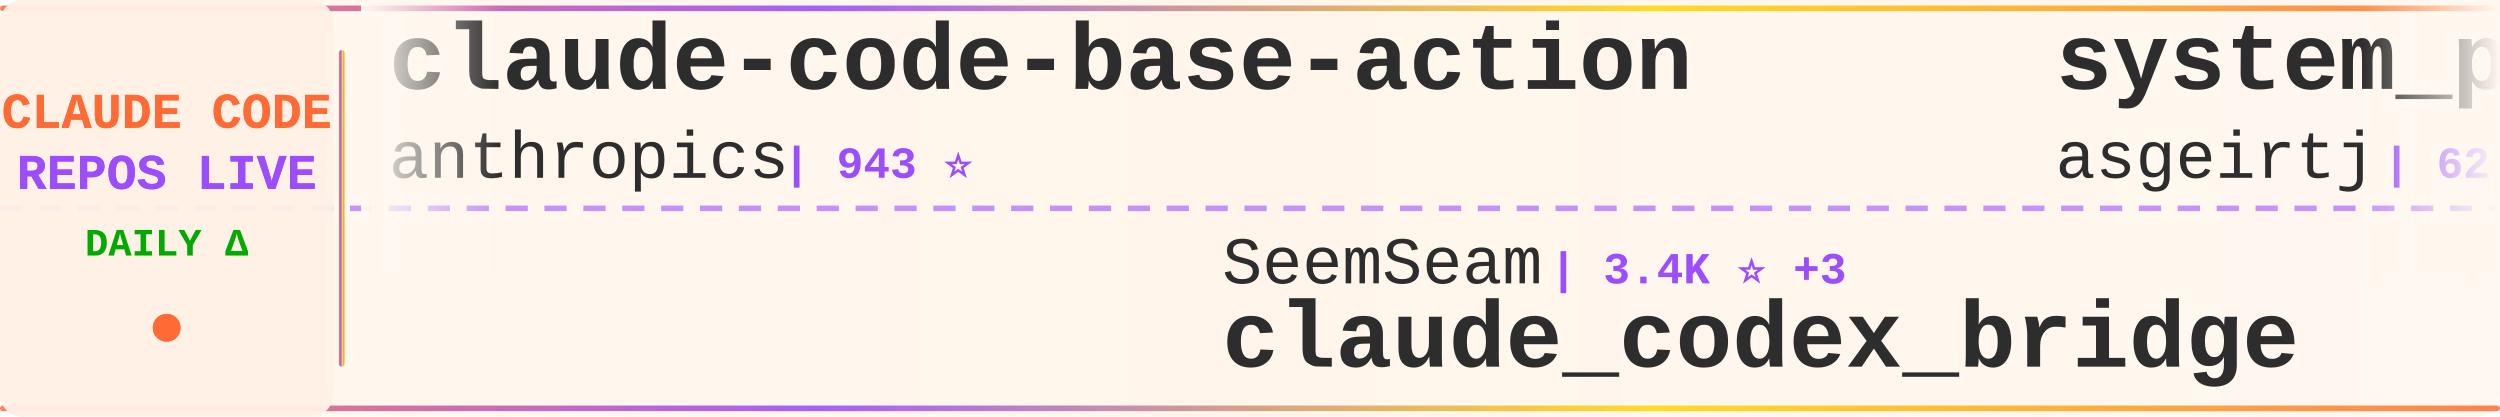
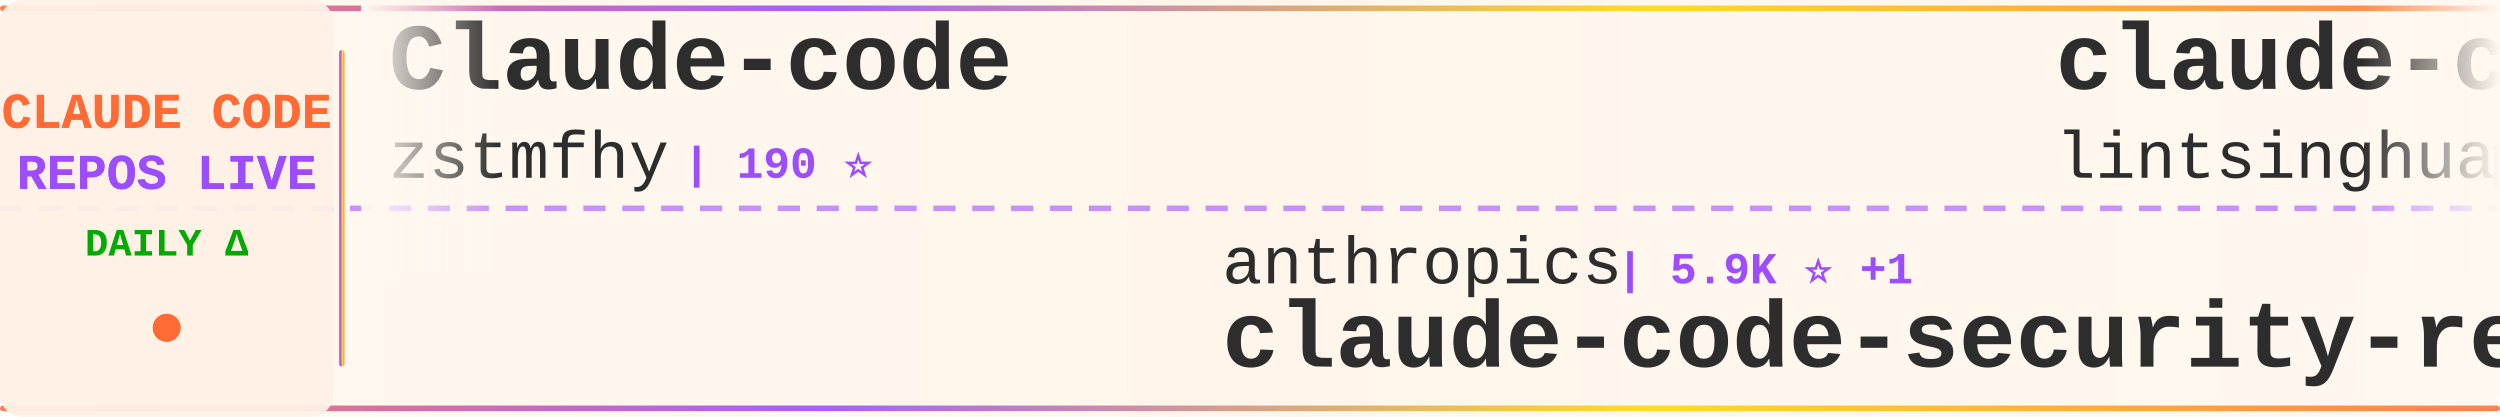
<svg xmlns="http://www.w3.org/2000/svg" width="900" height="150">
  <defs>
    <linearGradient id="tickerBg" x1="0%" y1="0%" x2="100%" y2="0%">
      <stop offset="0%" style="stop-color:#fff8f0;stop-opacity:0.98" />
      <stop offset="50%" style="stop-color:#fff5eb;stop-opacity:1" />
      <stop offset="100%" style="stop-color:#fff8f0;stop-opacity:0.98" />
    </linearGradient>
    <linearGradient id="borderGrad" x1="0%" y1="0%" x2="100%" y2="0%">
      <stop offset="0%" style="stop-color:#FF6B35;stop-opacity:0.85">
        <animate attributeName="stop-opacity" values="0.85;1;0.85" dur="2s" repeatCount="indefinite" />
      </stop>
      <stop offset="33%" style="stop-color:#9C4EFF;stop-opacity:0.9">
        <animate attributeName="stop-opacity" values="0.9;1;0.9" dur="2.2s" repeatCount="indefinite" />
      </stop>
      <stop offset="66%" style="stop-color:#FFD700;stop-opacity:0.85">
        <animate attributeName="stop-opacity" values="0.85;1;0.85" dur="1.8s" repeatCount="indefinite" />
      </stop>
      <stop offset="100%" style="stop-color:#FF6B35;stop-opacity:0.85">
        <animate attributeName="stop-opacity" values="0.85;1;0.85" dur="2s" repeatCount="indefinite" />
      </stop>
    </linearGradient>
    <filter id="textGlow">
      <feGaussianBlur stdDeviation="0.15" result="coloredBlur" />
      <feMerge>
        <feMergeNode in="coloredBlur" />
        <feMergeNode in="SourceGraphic" />
      </feMerge>
    </filter>
    <filter id="metricGlow">
      <feGaussianBlur stdDeviation="0.2" result="coloredBlur" />
      <feMerge>
        <feMergeNode in="coloredBlur" />
        <feMergeNode in="SourceGraphic" />
      </feMerge>
    </filter>
    <linearGradient id="leftFade" x1="0%" y1="0%" x2="100%" y2="0%">
      <stop offset="0%" style="stop-color:#fff8f0;stop-opacity:1" />
      <stop offset="100%" style="stop-color:#fff8f0;stop-opacity:0" />
    </linearGradient>
    <linearGradient id="rightFade" x1="0%" y1="0%" x2="100%" y2="0%">
      <stop offset="0%" style="stop-color:#fff8f0;stop-opacity:0" />
      <stop offset="100%" style="stop-color:#fff8f0;stop-opacity:1" />
    </linearGradient>
  </defs>
  <rect width="900" height="150" fill="url(#tickerBg)" rx="8" />
  <rect x="0" y="2" width="900" height="2" fill="url(#borderGrad)" rx="1" />
  <rect x="0" y="146" width="900" height="2" fill="url(#borderGrad)" rx="1" />
  <line x1="0" y1="75" x2="900" y2="75" stroke="#9C4EFF" stroke-width="2" stroke-dasharray="8 6" opacity="0.6" />
  <rect x="0" y="0" width="120" height="150" fill="#fff0e6" opacity="0.95" rx="8" />
  <text x="60" y="46" font-family="'Courier New', monospace" font-size="18" font-weight="bold" fill="#FF6B35" text-anchor="middle" filter="url(#textGlow)">
    CLAUDE CODE
  </text>
  <text x="60" y="68" font-family="'Courier New', monospace" font-size="18" font-weight="bold" fill="#9C4EFF" text-anchor="middle" filter="url(#textGlow)">
    REPOS LIVE
  </text>
  <text x="60" y="92" font-family="'Courier New', monospace" font-size="14" font-weight="bold" fill="#00aa00" text-anchor="middle">
    DAILY Δ
  </text>
  <circle cx="60" cy="118" r="5" fill="#FF6B35" filter="url(#metricGlow)">
    <animate attributeName="r" values="4;6;4" dur="1.5s" repeatCount="indefinite" />
    <animate attributeName="opacity" values="0.6;1;0.6" dur="1.5s" repeatCount="indefinite" />
  </circle>
  <rect x="122" y="18" width="2" height="114" fill="url(#borderGrad)" rx="1" />
  <clipPath id="tickerClip">
    <rect x="130" y="0" width="770" height="150" />
  </clipPath>
  <g clip-path="url(#tickerClip)">
    <g id="tickerItems">
      <animateTransform attributeName="transform" attributeType="XML" type="translate" from="0 0" to="-3000 0" dur="54s" repeatCount="indefinite" />
      <g transform="translate(0, 0)">
-         <text x="140" y="32" font-family="'Courier New', monospace" font-size="34" font-weight="bold" fill="#2d2d2d">claude-code-base-action</text>
-         <text x="140" y="64" font-family="'Courier New', monospace" font-size="24" font-weight="normal" fill="#2d2d2d" opacity="1.0">anthropics</text>
-         <text x="282" y="64" font-family="'Courier New', monospace" font-size="16" font-weight="bold" fill="#9C4EFF"> | 943 ⭐</text>
+         <text x="140" y="32" font-family="'Courier New', monospace" font-size="34" font-weight="bold" fill="#2d2d2d">Claude-code</text>
+         <text x="140" y="64" font-family="'Courier New', monospace" font-size="24" font-weight="normal" fill="#2d2d2d" opacity="1.0">zstmfhy</text>
+         <text x="246" y="64" font-family="'Courier New', monospace" font-size="16" font-weight="bold" fill="#9C4EFF"> | 190 ⭐</text>
      </g>
      <g transform="translate(300, 0)">
-         <text x="140" y="102" font-family="'Courier New', monospace" font-size="24" font-weight="normal" fill="#2d2d2d" opacity="1.0">SeemSeam</text>
-         <text x="258" y="102" font-family="'Courier New', monospace" font-size="16" font-weight="bold" fill="#9C4EFF"> | 3.4K ⭐ +3</text>
-         <text x="140" y="132" font-family="'Courier New', monospace" font-size="34" font-weight="bold" fill="#2d2d2d">claude_codex_bridge</text>
+         <text x="140" y="102" font-family="'Courier New', monospace" font-size="24" font-weight="normal" fill="#2d2d2d" opacity="1.0">anthropics</text>
+         <text x="282" y="102" font-family="'Courier New', monospace" font-size="16" font-weight="bold" fill="#9C4EFF"> | 5.9K ⭐ +1</text>
+         <text x="140" y="132" font-family="'Courier New', monospace" font-size="34" font-weight="bold" fill="#2d2d2d">claude-code-security-rev...</text>
      </g>
      <g transform="translate(600, 0)">
-         <text x="140" y="32" font-family="'Courier New', monospace" font-size="34" font-weight="bold" fill="#2d2d2d">system_prompts_leaks</text>
-         <text x="140" y="64" font-family="'Courier New', monospace" font-size="24" font-weight="normal" fill="#2d2d2d" opacity="1.0">asgeirtj</text>
-         <text x="258" y="64" font-family="'Courier New', monospace" font-size="16" font-weight="bold" fill="#9C4EFF"> | 62.8K ⭐ +8</text>
+         <text x="140" y="32" font-family="'Courier New', monospace" font-size="34" font-weight="bold" fill="#2d2d2d">claude-code-book</text>
+         <text x="140" y="64" font-family="'Courier New', monospace" font-size="24" font-weight="normal" fill="#2d2d2d" opacity="1.0">lintsinghua</text>
+         <text x="294" y="64" font-family="'Courier New', monospace" font-size="16" font-weight="bold" fill="#9C4EFF"> | 4.1K ⭐ +1</text>
      </g>
      <g transform="translate(900, 0)">
-         <text x="140" y="102" font-family="'Courier New', monospace" font-size="24" font-weight="normal" fill="#2d2d2d" opacity="1.0">zstmfhy</text>
-         <text x="246" y="102" font-family="'Courier New', monospace" font-size="16" font-weight="bold" fill="#9C4EFF"> | 190 ⭐</text>
-         <text x="140" y="132" font-family="'Courier New', monospace" font-size="34" font-weight="bold" fill="#2d2d2d">Claude-code</text>
+         <text x="140" y="102" font-family="'Courier New', monospace" font-size="24" font-weight="normal" fill="#2d2d2d" opacity="1.0">shanraisshan</text>
+         <text x="306" y="102" font-family="'Courier New', monospace" font-size="16" font-weight="bold" fill="#9C4EFF"> | 64.4K ⭐ +8</text>
+         <text x="140" y="132" font-family="'Courier New', monospace" font-size="34" font-weight="bold" fill="#2d2d2d">claude-code-best-practic...</text>
      </g>
      <g transform="translate(1200, 0)">
-         <text x="140" y="32" font-family="'Courier New', monospace" font-size="34" font-weight="bold" fill="#2d2d2d">claude-code-from-source</text>
-         <text x="140" y="64" font-family="'Courier New', monospace" font-size="24" font-weight="normal" fill="#2d2d2d" opacity="1.0">alejandrobalderas</text>
-         <text x="366" y="64" font-family="'Courier New', monospace" font-size="16" font-weight="bold" fill="#9C4EFF"> | 2.8K ⭐</text>
+         <text x="140" y="32" font-family="'Courier New', monospace" font-size="34" font-weight="bold" fill="#2d2d2d">claude-code-templates</text>
+         <text x="140" y="64" font-family="'Courier New', monospace" font-size="24" font-weight="normal" fill="#2d2d2d" opacity="1.0">davila7</text>
+         <text x="246" y="64" font-family="'Courier New', monospace" font-size="16" font-weight="bold" fill="#9C4EFF"> | 30.2K ⭐</text>
      </g>
      <g transform="translate(1500, 0)">
-         <text x="140" y="102" font-family="'Courier New', monospace" font-size="24" font-weight="normal" fill="#2d2d2d" opacity="1.0">darcyegb</text>
-         <text x="258" y="102" font-family="'Courier New', monospace" font-size="16" font-weight="bold" fill="#9C4EFF"> | 756 ⭐</text>
-         <text x="140" y="132" font-family="'Courier New', monospace" font-size="34" font-weight="bold" fill="#2d2d2d">ClaudeCodeAgents</text>
+         <text x="140" y="102" font-family="'Courier New', monospace" font-size="24" font-weight="normal" fill="#2d2d2d" opacity="1.0">kodu-ai</text>
+         <text x="246" y="102" font-family="'Courier New', monospace" font-size="16" font-weight="bold" fill="#9C4EFF"> | 5.2K ⭐</text>
+         <text x="140" y="132" font-family="'Courier New', monospace" font-size="34" font-weight="bold" fill="#2d2d2d">claude-coder</text>
      </g>
      <g transform="translate(1800, 0)">
-         <text x="140" y="32" font-family="'Courier New', monospace" font-size="34" font-weight="bold" fill="#2d2d2d">Claude-code</text>
-         <text x="140" y="64" font-family="'Courier New', monospace" font-size="24" font-weight="normal" fill="#2d2d2d" opacity="1.0">fazxes</text>
-         <text x="234" y="64" font-family="'Courier New', monospace" font-size="16" font-weight="bold" fill="#9C4EFF"> | 231 ⭐</text>
+         <text x="140" y="32" font-family="'Courier New', monospace" font-size="34" font-weight="bold" fill="#2d2d2d">ralph-claude-code</text>
+         <text x="140" y="64" font-family="'Courier New', monospace" font-size="24" font-weight="normal" fill="#2d2d2d" opacity="1.0">frankbria</text>
+         <text x="270" y="64" font-family="'Courier New', monospace" font-size="16" font-weight="bold" fill="#9C4EFF"> | 9.6K ⭐</text>
      </g>
      <g transform="translate(2100, 0)">
-         <text x="140" y="102" font-family="'Courier New', monospace" font-size="24" font-weight="normal" fill="#2d2d2d" opacity="1.0">Yuyz0112</text>
-         <text x="258" y="102" font-family="'Courier New', monospace" font-size="16" font-weight="bold" fill="#9C4EFF"> | 2.4K ⭐</text>
-         <text x="140" y="132" font-family="'Courier New', monospace" font-size="34" font-weight="bold" fill="#2d2d2d">claude-code-reverse</text>
+         <text x="140" y="102" font-family="'Courier New', monospace" font-size="24" font-weight="normal" fill="#2d2d2d" opacity="1.0">andrew-kramer-inno</text>
+         <text x="378" y="102" font-family="'Courier New', monospace" font-size="16" font-weight="bold" fill="#9C4EFF"> | 593 ⭐</text>
+         <text x="140" y="132" font-family="'Courier New', monospace" font-size="34" font-weight="bold" fill="#2d2d2d">claude-code-source-build</text>
      </g>
      <g transform="translate(2400, 0)">
-         <text x="140" y="32" font-family="'Courier New', monospace" font-size="34" font-weight="bold" fill="#2d2d2d">claude-code-tudou</text>
-         <text x="140" y="64" font-family="'Courier New', monospace" font-size="24" font-weight="normal" fill="#2d2d2d" opacity="1.0">AICoderTudou</text>
-         <text x="306" y="64" font-family="'Courier New', monospace" font-size="16" font-weight="bold" fill="#9C4EFF"> | 497 ⭐</text>
+         <text x="140" y="32" font-family="'Courier New', monospace" font-size="34" font-weight="bold" fill="#2d2d2d">claude-code-hooks-master...</text>
+         <text x="140" y="64" font-family="'Courier New', monospace" font-size="24" font-weight="normal" fill="#2d2d2d" opacity="1.0">disler</text>
+         <text x="234" y="64" font-family="'Courier New', monospace" font-size="16" font-weight="bold" fill="#9C4EFF"> | 3.9K ⭐</text>
      </g>
      <g transform="translate(2700, 0)">
-         <text x="140" y="102" font-family="'Courier New', monospace" font-size="24" font-weight="normal" fill="#2d2d2d" opacity="1.0">davila7</text>
-         <text x="246" y="102" font-family="'Courier New', monospace" font-size="16" font-weight="bold" fill="#9C4EFF"> | 30.2K ⭐ +4</text>
-         <text x="140" y="132" font-family="'Courier New', monospace" font-size="34" font-weight="bold" fill="#2d2d2d">claude-code-templates</text>
+         <text x="140" y="102" font-family="'Courier New', monospace" font-size="24" font-weight="normal" fill="#2d2d2d" opacity="1.0">Yeachan-Heo</text>
+         <text x="294" y="102" font-family="'Courier New', monospace" font-size="16" font-weight="bold" fill="#9C4EFF"> | 38.5K ⭐ +4</text>
+         <text x="140" y="132" font-family="'Courier New', monospace" font-size="34" font-weight="bold" fill="#2d2d2d">oh-my-claudecode</text>
      </g>
      <g transform="translate(3000, 0)">
-         <text x="140" y="32" font-family="'Courier New', monospace" font-size="34" font-weight="bold" fill="#2d2d2d">claude-code-base-action</text>
-         <text x="140" y="64" font-family="'Courier New', monospace" font-size="24" font-weight="normal" fill="#2d2d2d" opacity="1.0">anthropics</text>
-         <text x="282" y="64" font-family="'Courier New', monospace" font-size="16" font-weight="bold" fill="#9C4EFF"> | 943 ⭐</text>
+         <text x="140" y="32" font-family="'Courier New', monospace" font-size="34" font-weight="bold" fill="#2d2d2d">Claude-code</text>
+         <text x="140" y="64" font-family="'Courier New', monospace" font-size="24" font-weight="normal" fill="#2d2d2d" opacity="1.0">zstmfhy</text>
+         <text x="246" y="64" font-family="'Courier New', monospace" font-size="16" font-weight="bold" fill="#9C4EFF"> | 190 ⭐</text>
      </g>
      <g transform="translate(3300, 0)">
-         <text x="140" y="102" font-family="'Courier New', monospace" font-size="24" font-weight="normal" fill="#2d2d2d" opacity="1.0">SeemSeam</text>
-         <text x="258" y="102" font-family="'Courier New', monospace" font-size="16" font-weight="bold" fill="#9C4EFF"> | 3.4K ⭐ +3</text>
-         <text x="140" y="132" font-family="'Courier New', monospace" font-size="34" font-weight="bold" fill="#2d2d2d">claude_codex_bridge</text>
+         <text x="140" y="102" font-family="'Courier New', monospace" font-size="24" font-weight="normal" fill="#2d2d2d" opacity="1.0">anthropics</text>
+         <text x="282" y="102" font-family="'Courier New', monospace" font-size="16" font-weight="bold" fill="#9C4EFF"> | 5.9K ⭐ +1</text>
+         <text x="140" y="132" font-family="'Courier New', monospace" font-size="34" font-weight="bold" fill="#2d2d2d">claude-code-security-rev...</text>
      </g>
      <g transform="translate(3600, 0)">
-         <text x="140" y="32" font-family="'Courier New', monospace" font-size="34" font-weight="bold" fill="#2d2d2d">system_prompts_leaks</text>
-         <text x="140" y="64" font-family="'Courier New', monospace" font-size="24" font-weight="normal" fill="#2d2d2d" opacity="1.0">asgeirtj</text>
-         <text x="258" y="64" font-family="'Courier New', monospace" font-size="16" font-weight="bold" fill="#9C4EFF"> | 62.8K ⭐ +8</text>
+         <text x="140" y="32" font-family="'Courier New', monospace" font-size="34" font-weight="bold" fill="#2d2d2d">claude-code-book</text>
+         <text x="140" y="64" font-family="'Courier New', monospace" font-size="24" font-weight="normal" fill="#2d2d2d" opacity="1.0">lintsinghua</text>
+         <text x="294" y="64" font-family="'Courier New', monospace" font-size="16" font-weight="bold" fill="#9C4EFF"> | 4.1K ⭐ +1</text>
      </g>
      <g transform="translate(3900, 0)">
-         <text x="140" y="102" font-family="'Courier New', monospace" font-size="24" font-weight="normal" fill="#2d2d2d" opacity="1.0">zstmfhy</text>
-         <text x="246" y="102" font-family="'Courier New', monospace" font-size="16" font-weight="bold" fill="#9C4EFF"> | 190 ⭐</text>
-         <text x="140" y="132" font-family="'Courier New', monospace" font-size="34" font-weight="bold" fill="#2d2d2d">Claude-code</text>
+         <text x="140" y="102" font-family="'Courier New', monospace" font-size="24" font-weight="normal" fill="#2d2d2d" opacity="1.0">shanraisshan</text>
+         <text x="306" y="102" font-family="'Courier New', monospace" font-size="16" font-weight="bold" fill="#9C4EFF"> | 64.4K ⭐ +8</text>
+         <text x="140" y="132" font-family="'Courier New', monospace" font-size="34" font-weight="bold" fill="#2d2d2d">claude-code-best-practic...</text>
      </g>
    </g>
  </g>
  <rect x="130" y="0" width="50" height="100" fill="url(#leftFade)" />
  <rect x="850" y="0" width="50" height="100" fill="url(#rightFade)" />
</svg>
